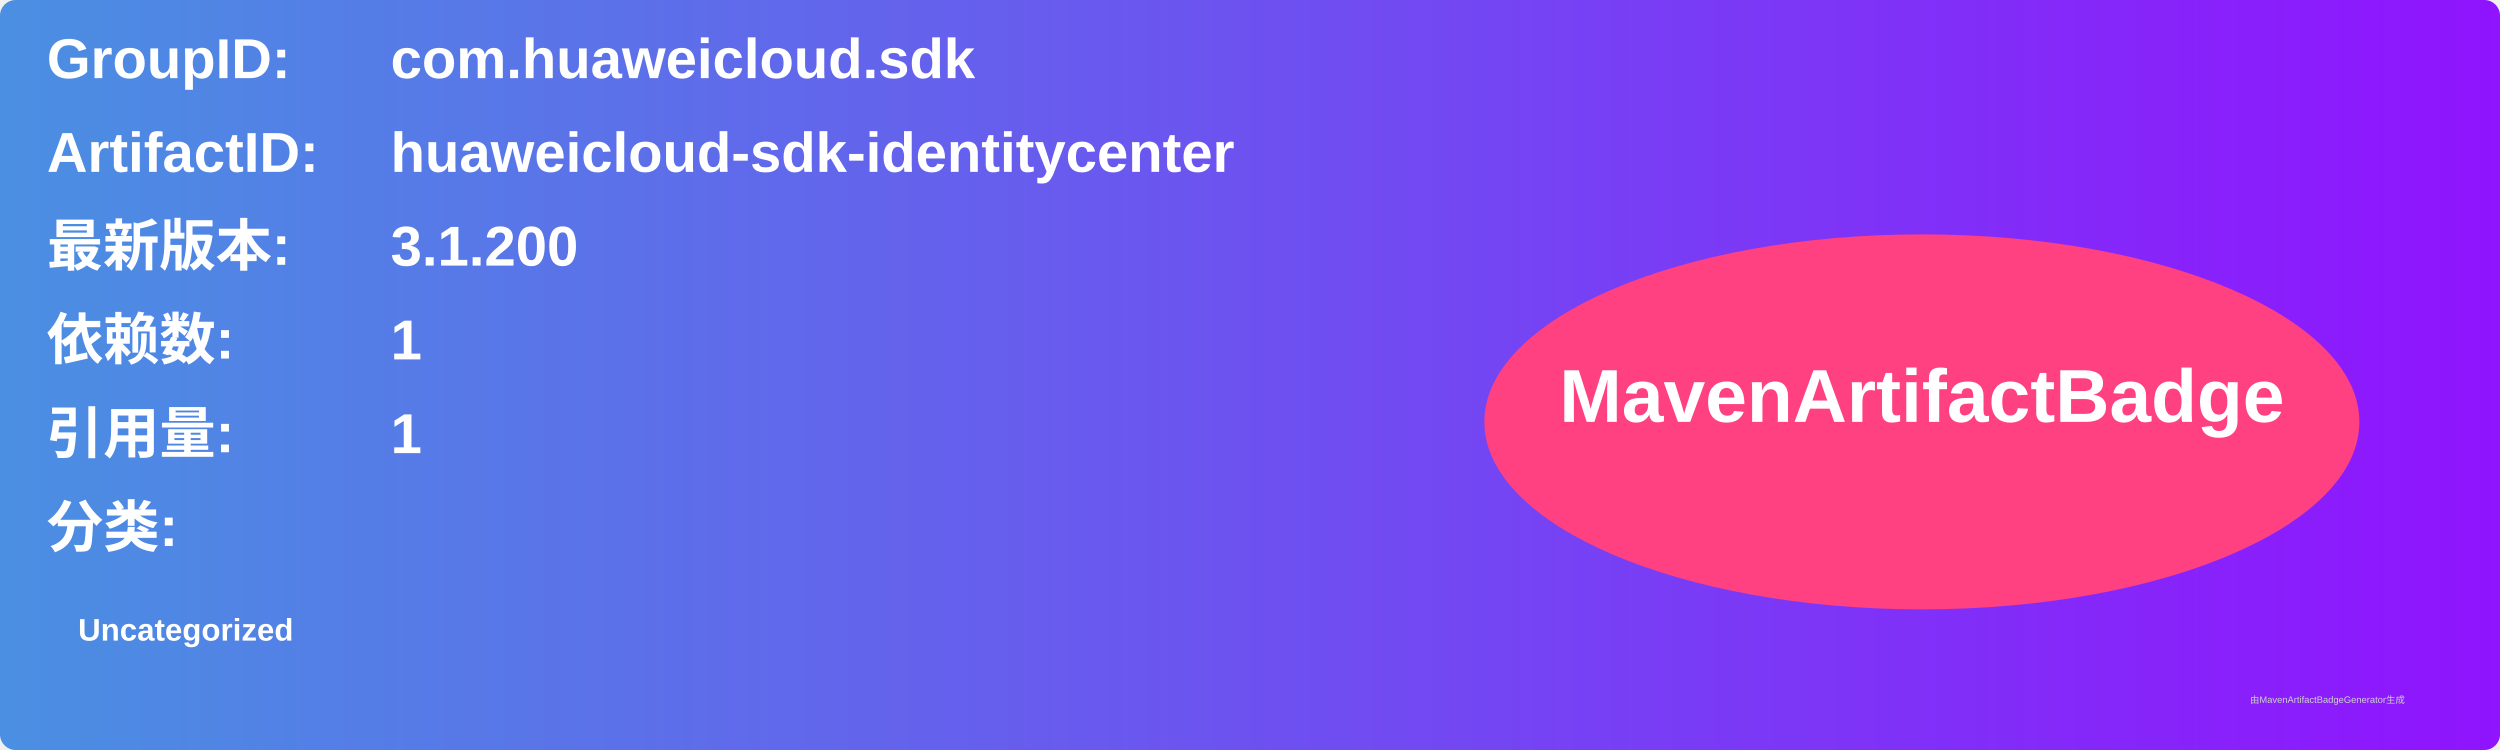
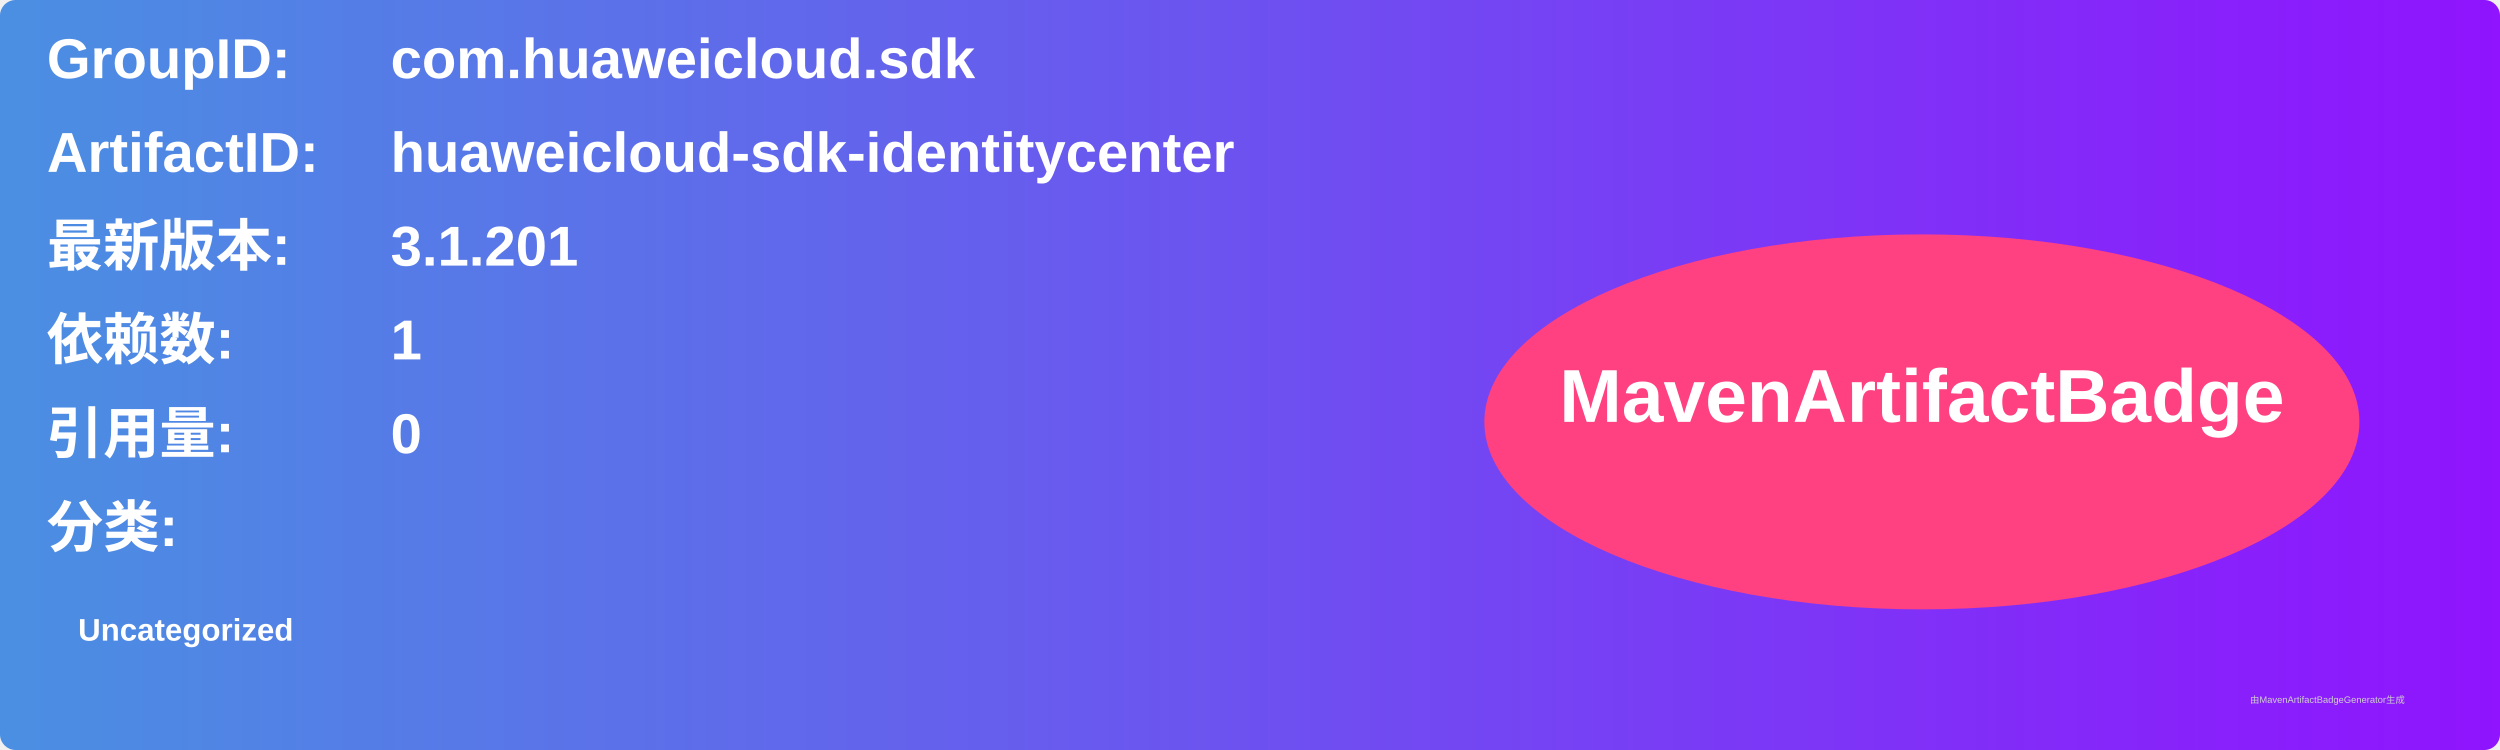
<svg xmlns="http://www.w3.org/2000/svg" width="800" height="240" viewBox="0 0 800 240">
  <linearGradient id="grad" x1="0%" y1="0%" x2="100%" y2="0%">
    <stop offset="0%" stop-color="#4a90e2" />
    <stop offset="100%" stop-color="#9013fe" />
  </linearGradient>
  <rect width="100%" height="100%" rx="5" ry="5" fill="url(#grad)" />
  <g transform="translate(15, 15)">
    <text x="0" y="10" font-family="Arial" font-size="18" fill="white" font-weight="bold" width="260">GroupID:</text>
    <text x="110" y="10" font-family="Arial" font-size="18" fill="white" font-weight="bold" width="460">com.huaweicloud.sdk</text>
    <text x="0" y="40" font-family="Arial" font-size="18" fill="white" font-weight="bold" width="260">ArtifactID:</text>
    <text x="110" y="40" font-family="Arial" font-size="18" fill="white" font-weight="bold" width="460">huaweicloud-sdk-identitycenter</text>
    <text x="0" y="70" font-family="Arial" font-size="18" fill="white" font-weight="bold">最新版本:</text>
    <text x="110" y="70" font-family="Arial" font-size="18" fill="white" font-weight="bold">
-       <tspan font-weight="bold">3.1.200</tspan>
+       <tspan font-weight="bold">3.1.201</tspan>
    </text>
    <text x="0" y="100" font-family="Arial" font-size="18" fill="white" font-weight="bold">依赖数: </text>
    <text x="110" y="100" font-family="Arial" font-size="18" fill="white">
      <tspan font-weight="bold">1</tspan>
    </text>
    <text x="0" y="130" font-family="Arial" font-size="18" fill="white" font-weight="bold">引用量: </text>
    <text x="110" y="130" font-family="Arial" font-size="18" fill="white">
-       <tspan font-weight="bold">1</tspan>
+       <tspan font-weight="bold">0</tspan>
    </text>
    <text x="0" y="160" font-family="Arial" font-size="18" fill="white" font-weight="bold">分类:</text>
    <text x="10" y="190" font-family="Arial" font-size="10" fill="white">
      <tspan font-weight="bold">Uncategorized</tspan>
    </text>
    <ellipse cx="600" cy="120" rx="140" ry="60" fill="#ff4081" />
    <text x="600" y="120" text-anchor="middle" font-family="Arial" font-size="24" fill="white" font-weight="bold">MavenArtifactBadge</text>
  </g>
  <text x="720" y="225" font-family="Arial" font-size="3" fill="#d0d0d0">由MavenArtifactBadgeGenerator生成</text>
</svg>
